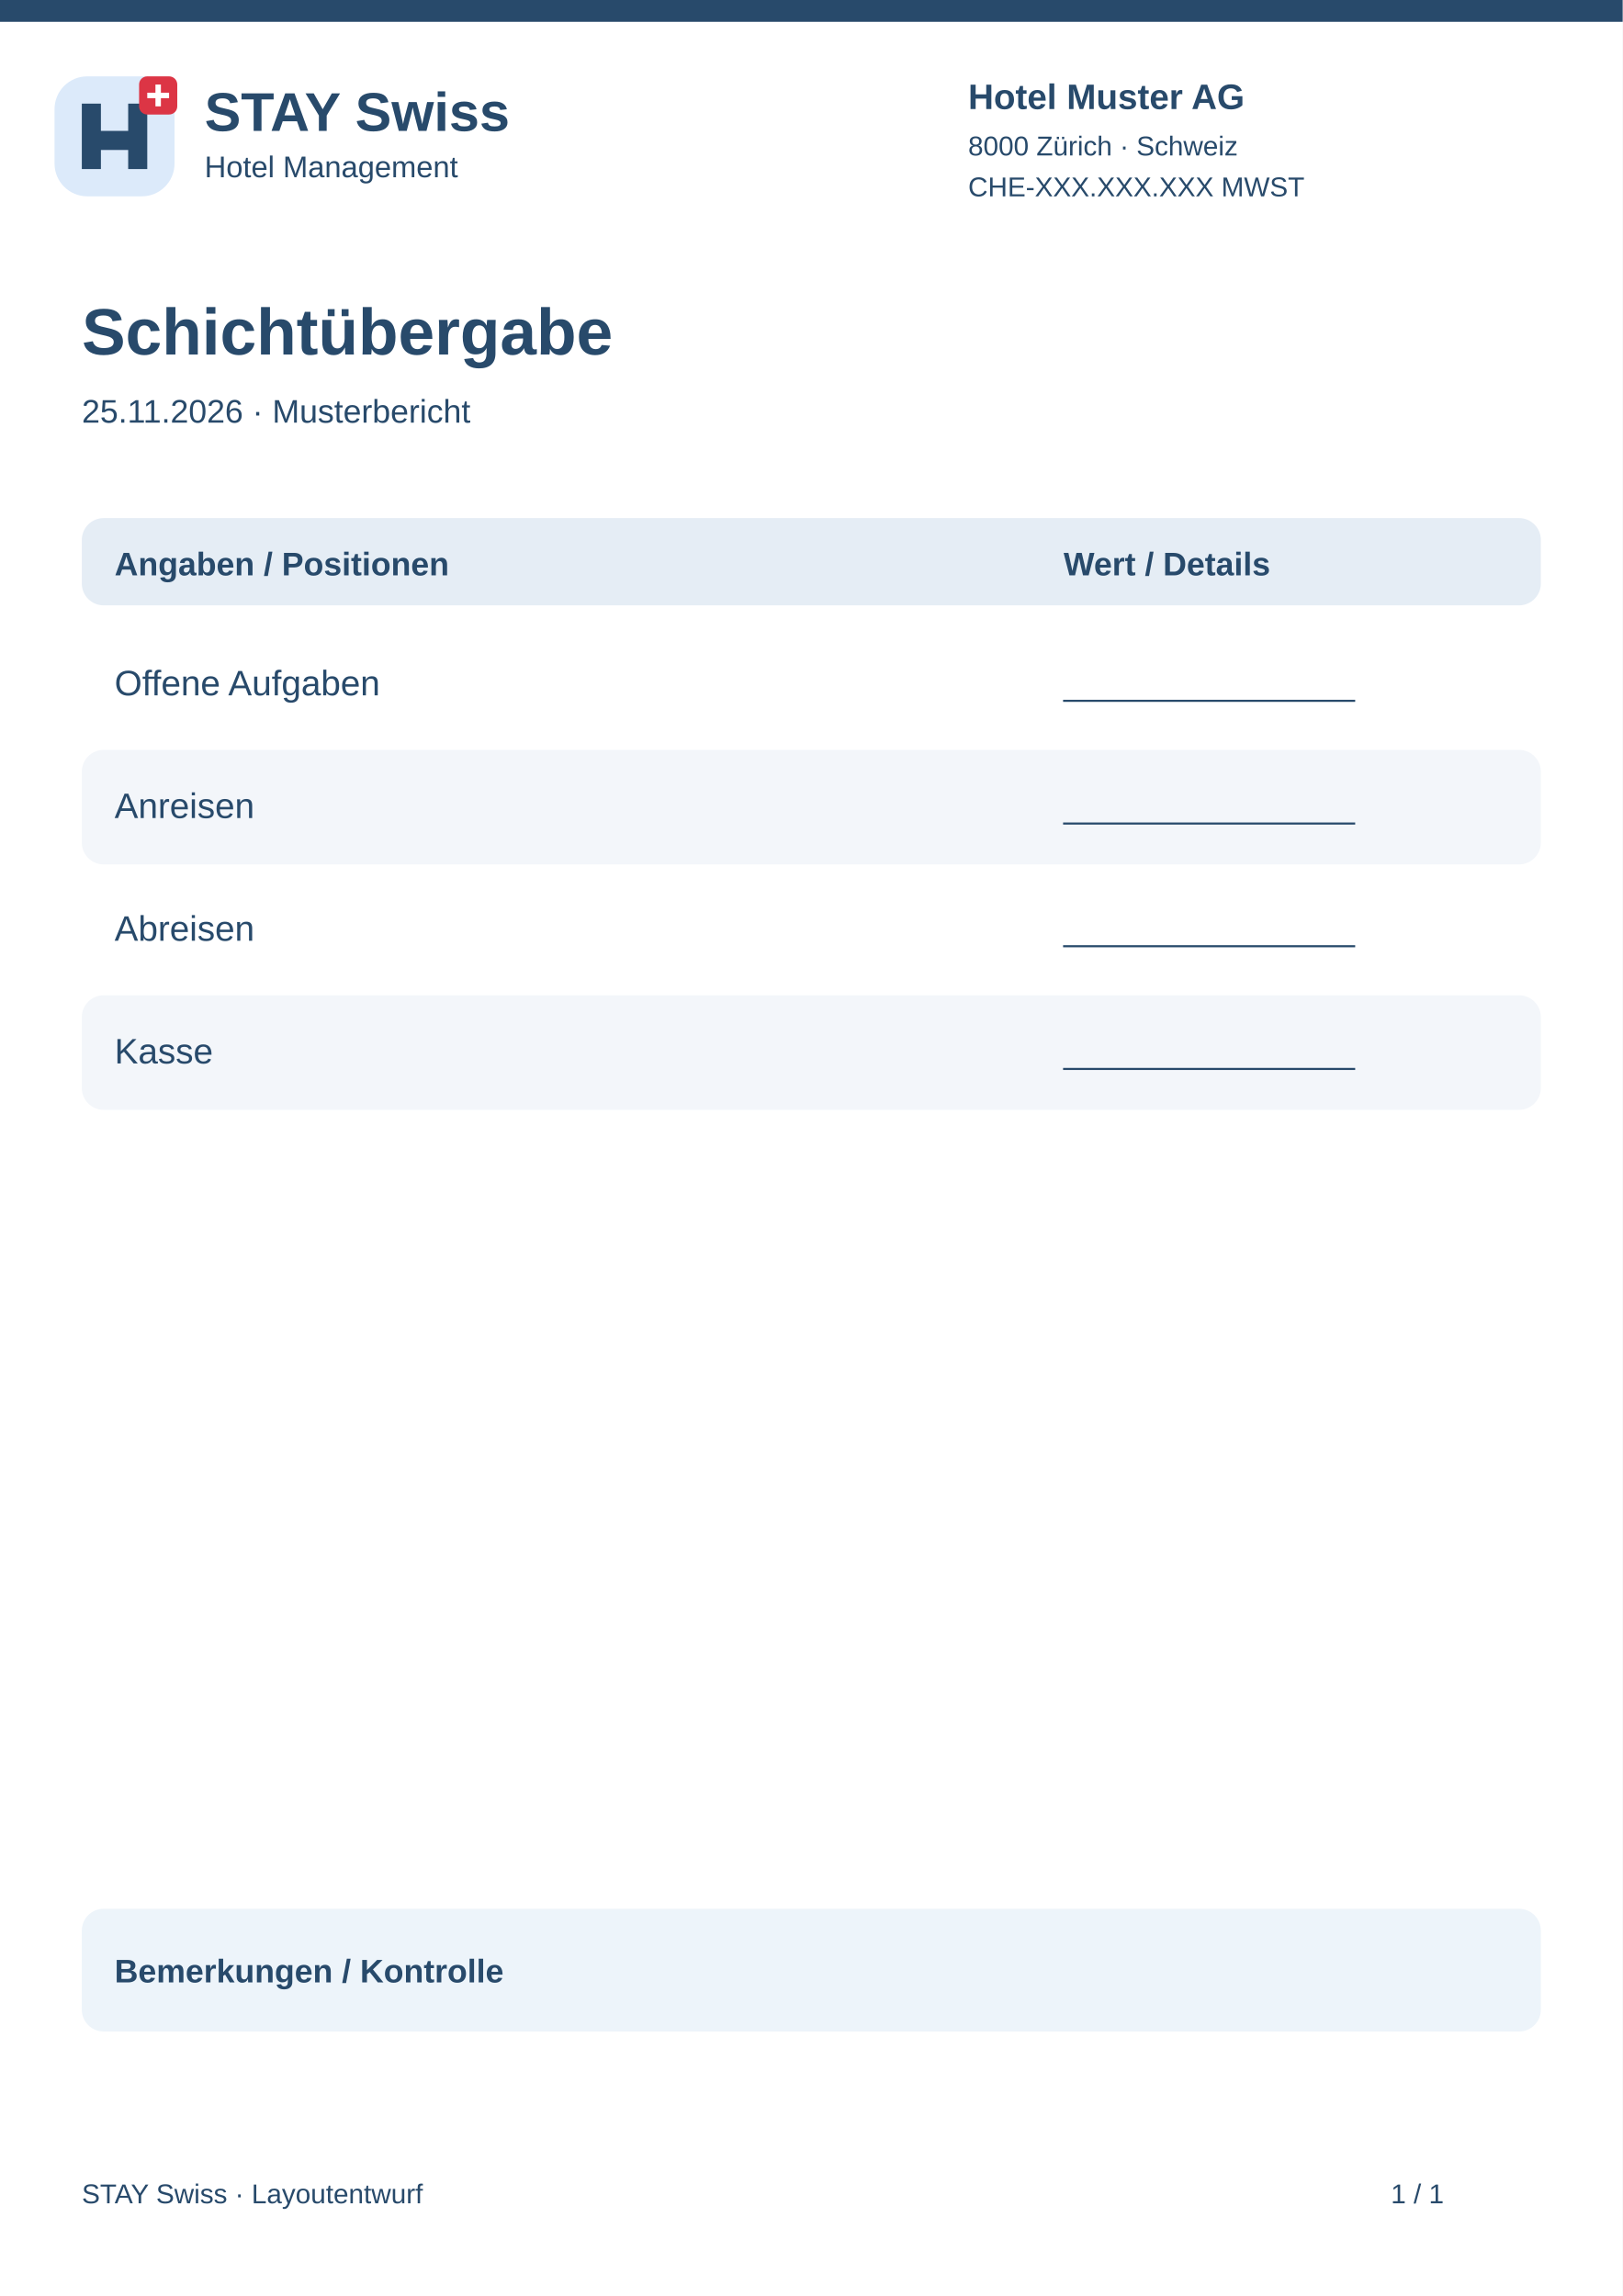
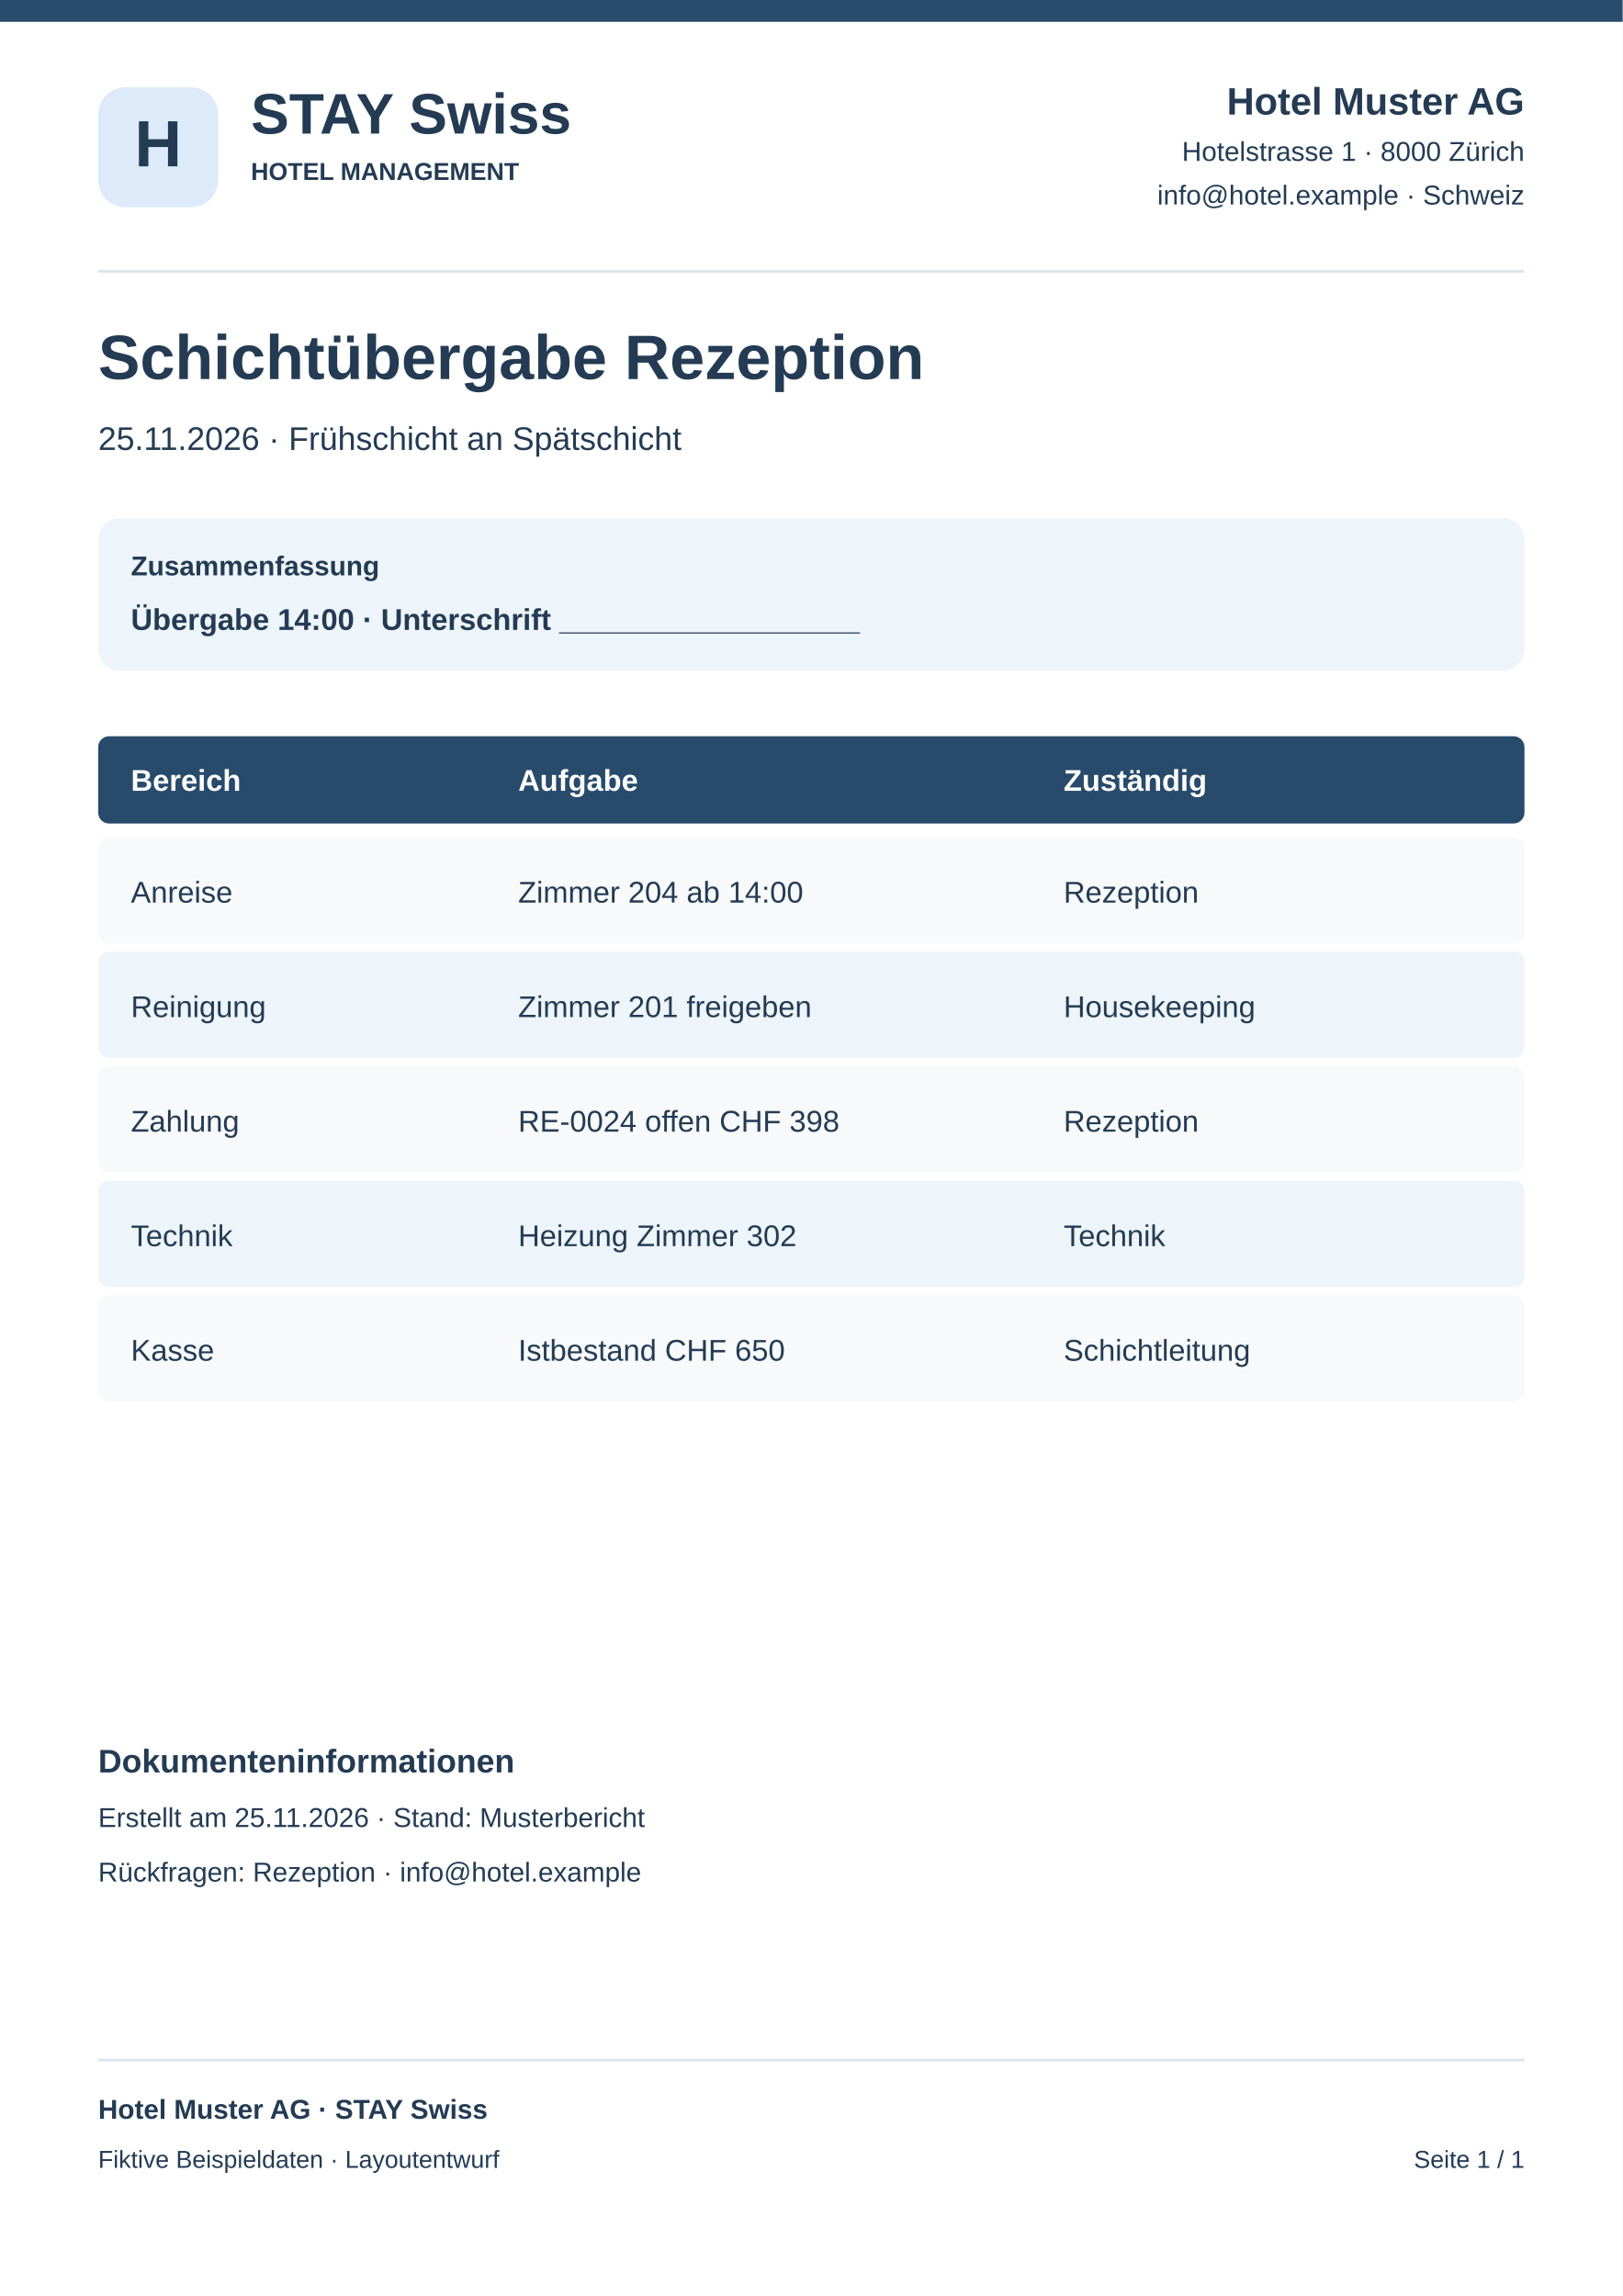
<svg xmlns="http://www.w3.org/2000/svg" width="595" height="842" viewBox="0 0 595 842">
  <rect x="0" y="0" width="595" height="842" rx="0" fill="#fff" />
  <rect x="0" y="0" width="595" height="8" rx="0" fill="#284a6b" />
-   <g transform="translate(20 28)">
-     <rect x="0" y="0" width="44" height="44" rx="12" fill="#dceafa" />
-     <path d="M10 34V10H17V20H27V10H34V34H27V27H17V34Z" fill="#284a6b" />
-     <rect x="31" y="0" width="14" height="14" rx="3" fill="#dc3545" />
-     <path d="M38 3v8m-4-4h8" stroke="white" stroke-width="2" />
-   </g>
-   <text x="75" y="48" font-family="Arial,sans-serif" font-size="20" font-weight="700" fill="#284a6b">STAY Swiss</text>
-   <text x="75" y="65" font-family="Arial,sans-serif" font-size="11" font-weight="400" fill="#284a6b">Hotel Management</text>
-   <text x="355" y="40" font-family="Arial,sans-serif" font-size="13" font-weight="700" fill="#284a6b">Hotel Muster AG</text>
-   <text x="355" y="57" font-family="Arial,sans-serif" font-size="10" font-weight="400" fill="#284a6b">8000 Zürich · Schweiz</text>
-   <text x="355" y="72" font-family="Arial,sans-serif" font-size="10" font-weight="400" fill="#284a6b">CHE-XXX.XXX.XXX MWST</text>
-   <text x="30" y="130" font-family="Arial,sans-serif" font-size="24" font-weight="700" fill="#284a6b">Schichtübergabe</text>
-   <text x="30" y="155" font-family="Arial,sans-serif" font-size="12" font-weight="400" fill="#284a6b">25.11.2026 · Musterbericht</text>
-   <rect x="30" y="190" width="535" height="32" rx="8" fill="#e5edf5" />
-   <text x="42" y="211" font-family="Arial,sans-serif" font-size="12" font-weight="700" fill="#284a6b">Angaben / Positionen</text>
-   <text x="390" y="211" font-family="Arial,sans-serif" font-size="12" font-weight="700" fill="#284a6b">Wert / Details</text>
-   <rect x="30" y="230" width="535" height="42" rx="8" fill="#fff" />
-   <text x="42" y="255" font-family="Arial,sans-serif" font-size="13" font-weight="400" fill="#284a6b">Offene Aufgaben</text>
-   <text x="390" y="255" font-family="Arial,sans-serif" font-size="12" font-weight="400" fill="#284a6b">________________</text>
-   <rect x="30" y="275" width="535" height="42" rx="8" fill="#f3f6fa" />
-   <text x="42" y="300" font-family="Arial,sans-serif" font-size="13" font-weight="400" fill="#284a6b">Anreisen</text>
-   <text x="390" y="300" font-family="Arial,sans-serif" font-size="12" font-weight="400" fill="#284a6b">________________</text>
-   <rect x="30" y="320" width="535" height="42" rx="8" fill="#fff" />
-   <text x="42" y="345" font-family="Arial,sans-serif" font-size="13" font-weight="400" fill="#284a6b">Abreisen</text>
-   <text x="390" y="345" font-family="Arial,sans-serif" font-size="12" font-weight="400" fill="#284a6b">________________</text>
-   <rect x="30" y="365" width="535" height="42" rx="8" fill="#f3f6fa" />
-   <text x="42" y="390" font-family="Arial,sans-serif" font-size="13" font-weight="400" fill="#284a6b">Kasse</text>
-   <text x="390" y="390" font-family="Arial,sans-serif" font-size="12" font-weight="400" fill="#284a6b">________________</text>
-   <rect x="30" y="700" width="535" height="45" rx="8" fill="#edf4fa" />
-   <text x="42" y="727" font-family="Arial,sans-serif" font-size="12" font-weight="700" fill="#284a6b">Bemerkungen / Kontrolle</text>
-   <text x="30" y="808" font-family="Arial,sans-serif" font-size="10" font-weight="400" fill="#284a6b">STAY Swiss · Layoutentwurf</text>
-   <text x="510" y="808" font-family="Arial,sans-serif" font-size="10" font-weight="400" fill="#284a6b">1 / 1</text>
+   <rect x="36" y="32" width="44" height="44" rx="10" fill="#dceafa" />
+   <text x="58" y="61" font-family="Arial,sans-serif" font-size="24" font-weight="700" text-anchor="middle" fill="#243b53">H</text>
+   <text x="92" y="49" font-family="Arial,sans-serif" font-size="21" font-weight="700" text-anchor="start" fill="#243b53">STAY Swiss</text>
+   <text x="92" y="66" font-family="Arial,sans-serif" font-size="9" font-weight="700" text-anchor="start" fill="#243b53">HOTEL MANAGEMENT</text>
+   <text x="559" y="42" font-family="Arial,sans-serif" font-size="14" font-weight="700" text-anchor="end" fill="#243b53">Hotel Muster AG</text>
+   <text x="559" y="59" font-family="Arial,sans-serif" font-size="10" font-weight="400" text-anchor="end" fill="#243b53">Hotelstrasse 1 · 8000 Zürich</text>
+   <text x="559" y="75" font-family="Arial,sans-serif" font-size="10" font-weight="400" text-anchor="end" fill="#243b53">info@hotel.example · Schweiz</text>
+   <rect x="36" y="99" width="523" height="1" rx="0" fill="#dce5ee" />
+   <text x="36" y="139" font-family="Arial,sans-serif" font-size="23" font-weight="700" text-anchor="start" fill="#243b53">Schichtübergabe Rezeption</text>
+   <text x="36" y="165" font-family="Arial,sans-serif" font-size="12" font-weight="400" text-anchor="start" fill="#243b53">25.11.2026 · Frühschicht an Spätschicht</text>
+   <rect x="36" y="190" width="523" height="56" rx="8" fill="#edf4fa" />
+   <text x="48" y="211" font-family="Arial,sans-serif" font-size="10" font-weight="700" text-anchor="start" fill="#243b53">Zusammenfassung</text>
+   <text x="48" y="231" font-family="Arial,sans-serif" font-size="11" font-weight="700" text-anchor="start" fill="#243b53">Übergabe 14:00 · Unterschrift __________________</text>
+   <rect x="36" y="270" width="523" height="32" rx="4" fill="#284a6b" />
+   <text x="48" y="290" font-family="Arial,sans-serif" font-size="11" font-weight="700" text-anchor="start" fill="#fff">Bereich</text>
+   <text x="190" y="290" font-family="Arial,sans-serif" font-size="11" font-weight="700" text-anchor="start" fill="#fff">Aufgabe</text>
+   <text x="390" y="290" font-family="Arial,sans-serif" font-size="11" font-weight="700" text-anchor="start" fill="#fff">Zuständig</text>
+   <rect x="36" y="307" width="523" height="39" rx="4" fill="#f7f9fb" />
+   <text x="48" y="331" font-family="Arial,sans-serif" font-size="11" font-weight="400" text-anchor="start" fill="#243b53">Anreise</text>
+   <text x="190" y="331" font-family="Arial,sans-serif" font-size="11" font-weight="400" text-anchor="start" fill="#243b53">Zimmer 204 ab 14:00</text>
+   <text x="390" y="331" font-family="Arial,sans-serif" font-size="11" font-weight="400" text-anchor="start" fill="#243b53">Rezeption</text>
+   <rect x="36" y="349" width="523" height="39" rx="4" fill="#edf4fa" />
+   <text x="48" y="373" font-family="Arial,sans-serif" font-size="11" font-weight="400" text-anchor="start" fill="#243b53">Reinigung</text>
+   <text x="190" y="373" font-family="Arial,sans-serif" font-size="11" font-weight="400" text-anchor="start" fill="#243b53">Zimmer 201 freigeben</text>
+   <text x="390" y="373" font-family="Arial,sans-serif" font-size="11" font-weight="400" text-anchor="start" fill="#243b53">Housekeeping</text>
+   <rect x="36" y="391" width="523" height="39" rx="4" fill="#f7f9fb" />
+   <text x="48" y="415" font-family="Arial,sans-serif" font-size="11" font-weight="400" text-anchor="start" fill="#243b53">Zahlung</text>
+   <text x="190" y="415" font-family="Arial,sans-serif" font-size="11" font-weight="400" text-anchor="start" fill="#243b53">RE-0024 offen CHF 398</text>
+   <text x="390" y="415" font-family="Arial,sans-serif" font-size="11" font-weight="400" text-anchor="start" fill="#243b53">Rezeption</text>
+   <rect x="36" y="433" width="523" height="39" rx="4" fill="#edf4fa" />
+   <text x="48" y="457" font-family="Arial,sans-serif" font-size="11" font-weight="400" text-anchor="start" fill="#243b53">Technik</text>
+   <text x="190" y="457" font-family="Arial,sans-serif" font-size="11" font-weight="400" text-anchor="start" fill="#243b53">Heizung Zimmer 302</text>
+   <text x="390" y="457" font-family="Arial,sans-serif" font-size="11" font-weight="400" text-anchor="start" fill="#243b53">Technik</text>
+   <rect x="36" y="475" width="523" height="39" rx="4" fill="#f7f9fb" />
+   <text x="48" y="499" font-family="Arial,sans-serif" font-size="11" font-weight="400" text-anchor="start" fill="#243b53">Kasse</text>
+   <text x="190" y="499" font-family="Arial,sans-serif" font-size="11" font-weight="400" text-anchor="start" fill="#243b53">Istbestand CHF 650</text>
+   <text x="390" y="499" font-family="Arial,sans-serif" font-size="11" font-weight="400" text-anchor="start" fill="#243b53">Schichtleitung</text>
+   <text x="36" y="650" font-family="Arial,sans-serif" font-size="12" font-weight="700" text-anchor="start" fill="#243b53">Dokumenteninformationen</text>
+   <text x="36" y="670" font-family="Arial,sans-serif" font-size="10" font-weight="400" text-anchor="start" fill="#243b53">Erstellt am 25.11.2026 · Stand: Musterbericht</text>
+   <text x="36" y="690" font-family="Arial,sans-serif" font-size="10" font-weight="400" text-anchor="start" fill="#243b53">Rückfragen: Rezeption · info@hotel.example</text>
+   <rect x="36" y="755" width="523" height="1" rx="0" fill="#dce5ee" />
+   <text x="36" y="777" font-family="Arial,sans-serif" font-size="10" font-weight="700" text-anchor="start" fill="#243b53">Hotel Muster AG · STAY Swiss</text>
+   <text x="36" y="795" font-family="Arial,sans-serif" font-size="9" font-weight="400" text-anchor="start" fill="#243b53">Fiktive Beispieldaten · Layoutentwurf</text>
+   <text x="559" y="795" font-family="Arial,sans-serif" font-size="9" font-weight="400" text-anchor="end" fill="#243b53">Seite 1 / 1</text>
</svg>
